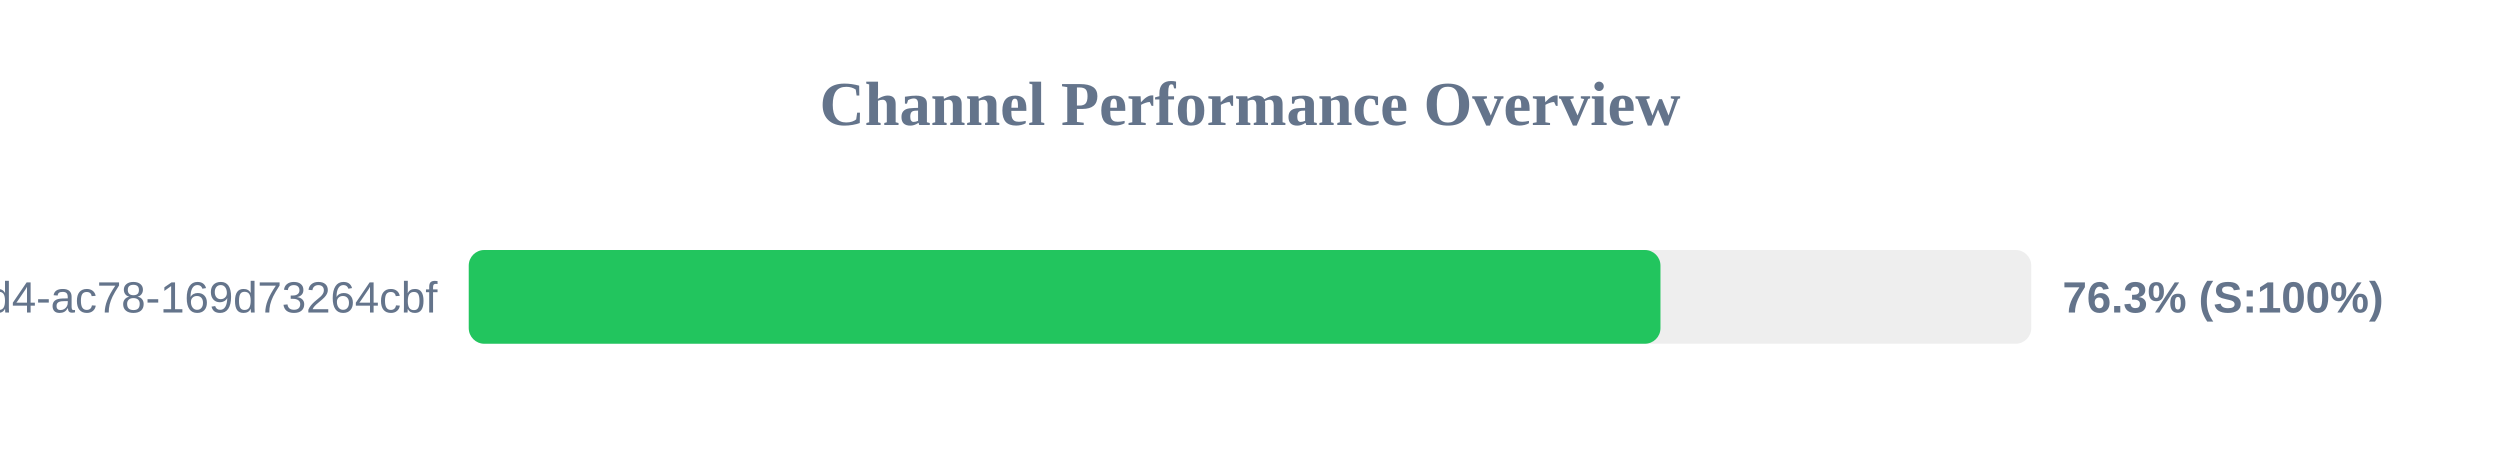
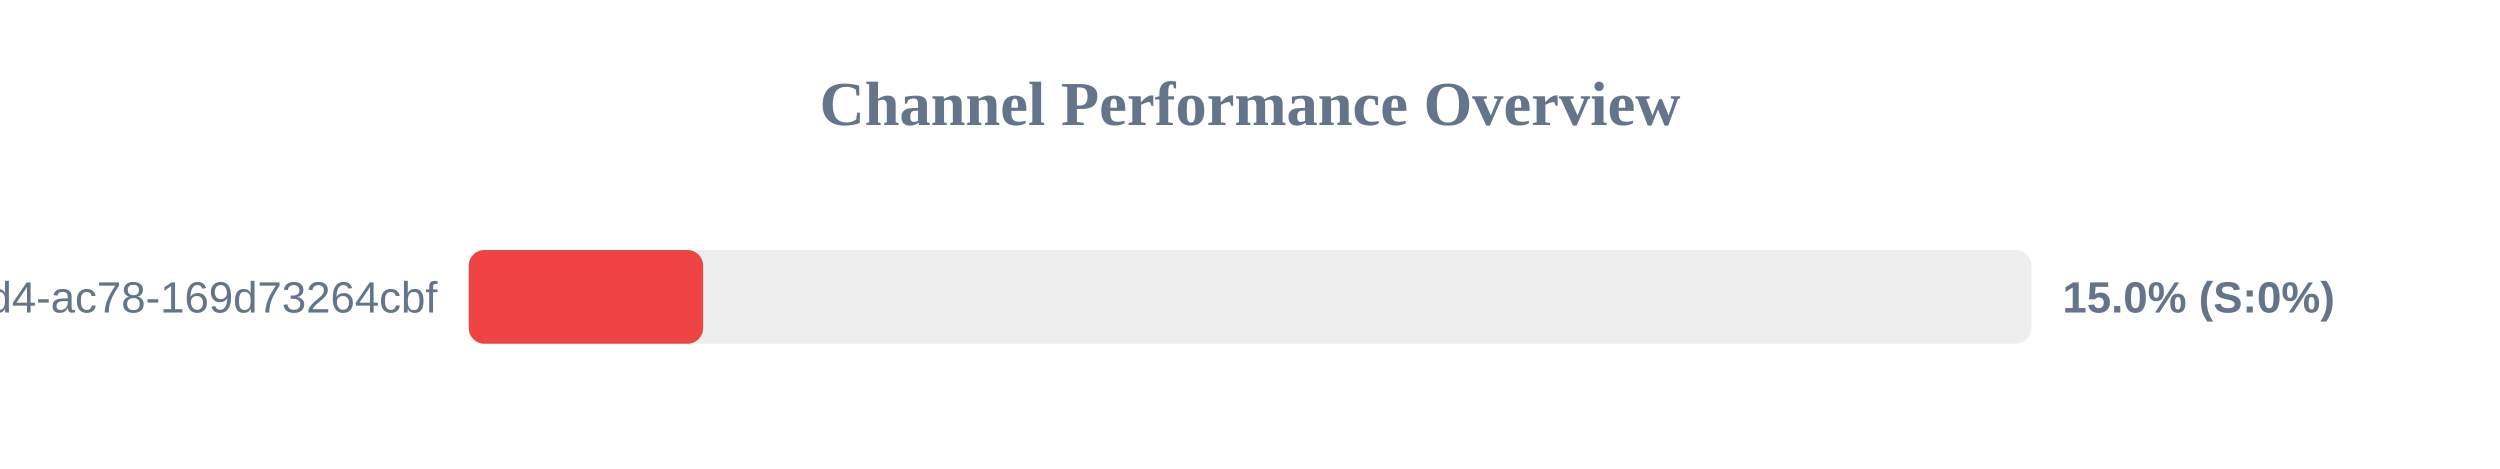
<svg xmlns="http://www.w3.org/2000/svg" width="800" height="150" version="1.1">
  <style>
        .row { font: 14px Arial; fill: #64748b; }
        .score { font: bold 14px Arial; fill: #64748b; }
    </style>
  <text x="400" y="40" text-anchor="middle" font-size="20px" font-weight="bold" fill="#64748b">Channel Performance Overview</text>
  <rect x="150" y="80" width="500" height="30" fill="#eee" rx="5" />
-   <rect x="150" y="80" width="381.35" height="30" fill="#22c55e" rx="5" />
+   <rect x="150" y="80" width="75.0" height="30" fill="#ef4444" rx="5" />
  <text x="140" y="100" text-anchor="end" class="row">?uuid=48c2c901-72e6-46d4-ac78-169d73264cbf</text>
-   <text x="660" y="100" text-anchor="start" class="score">76.3% (S:100%)</text>
+   <text x="660" y="100" text-anchor="start" class="score">15.0% (S:0%)</text>
</svg>
